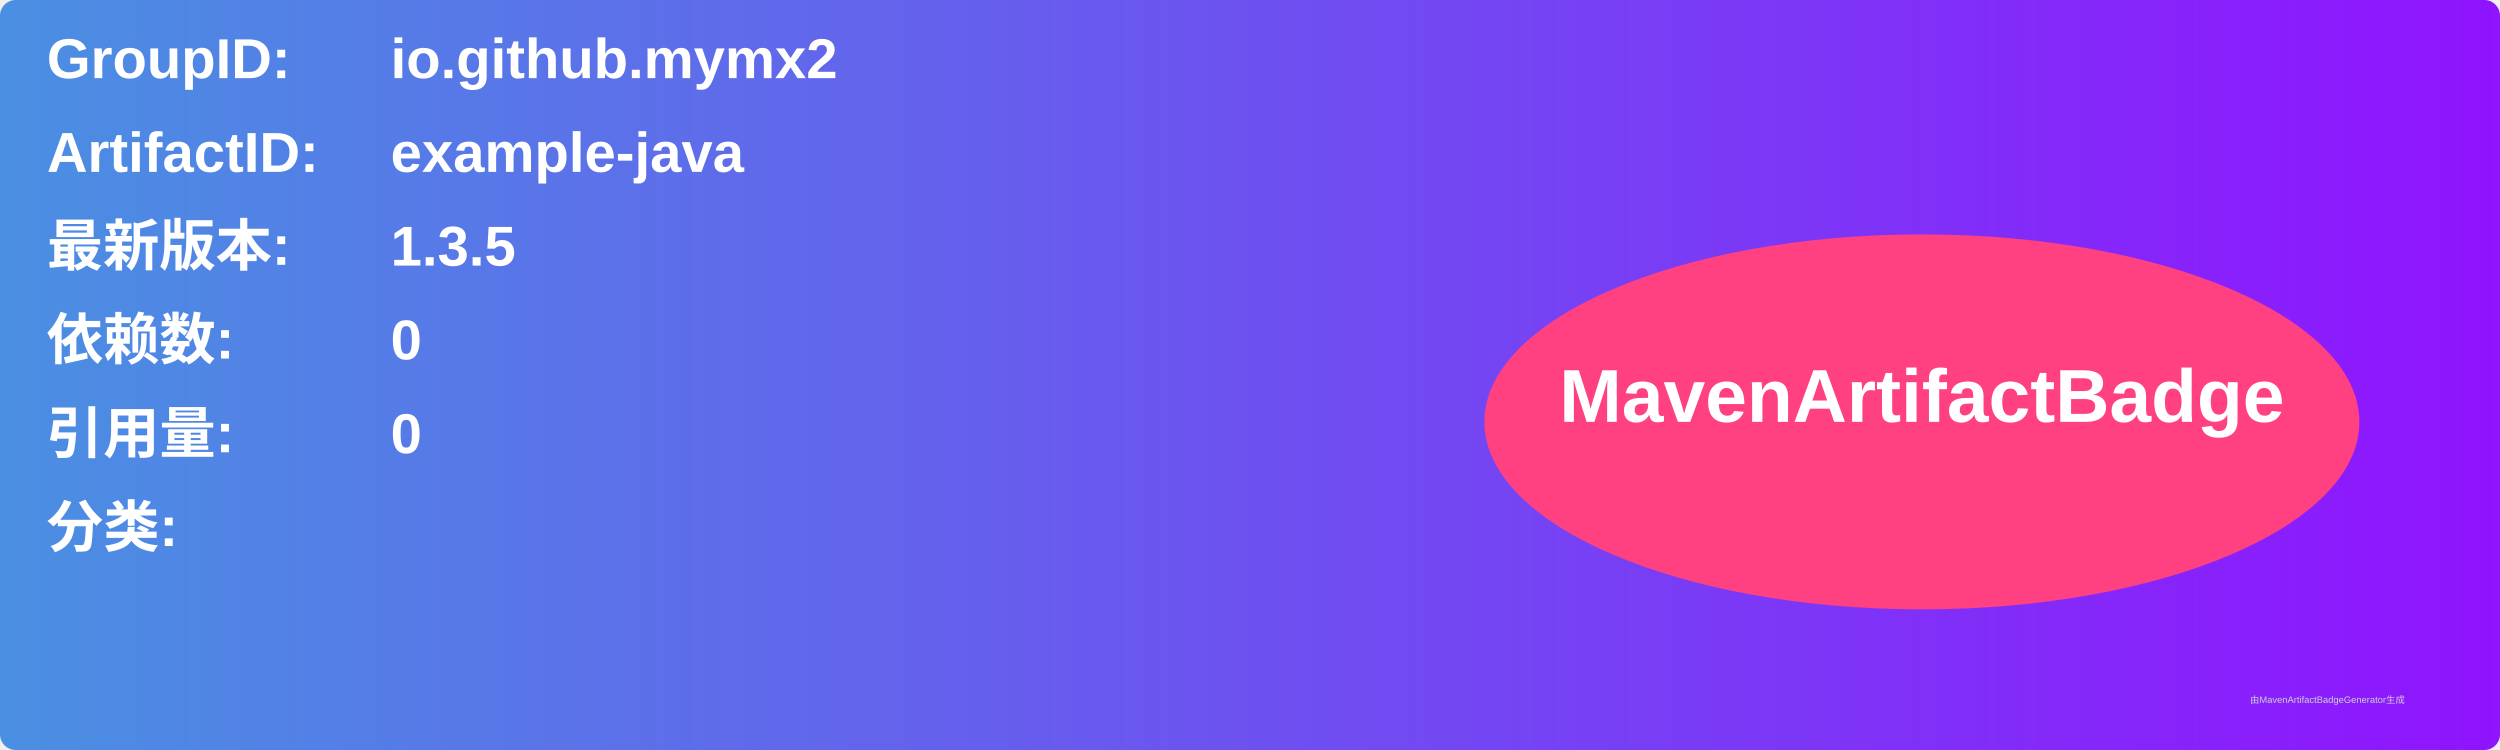
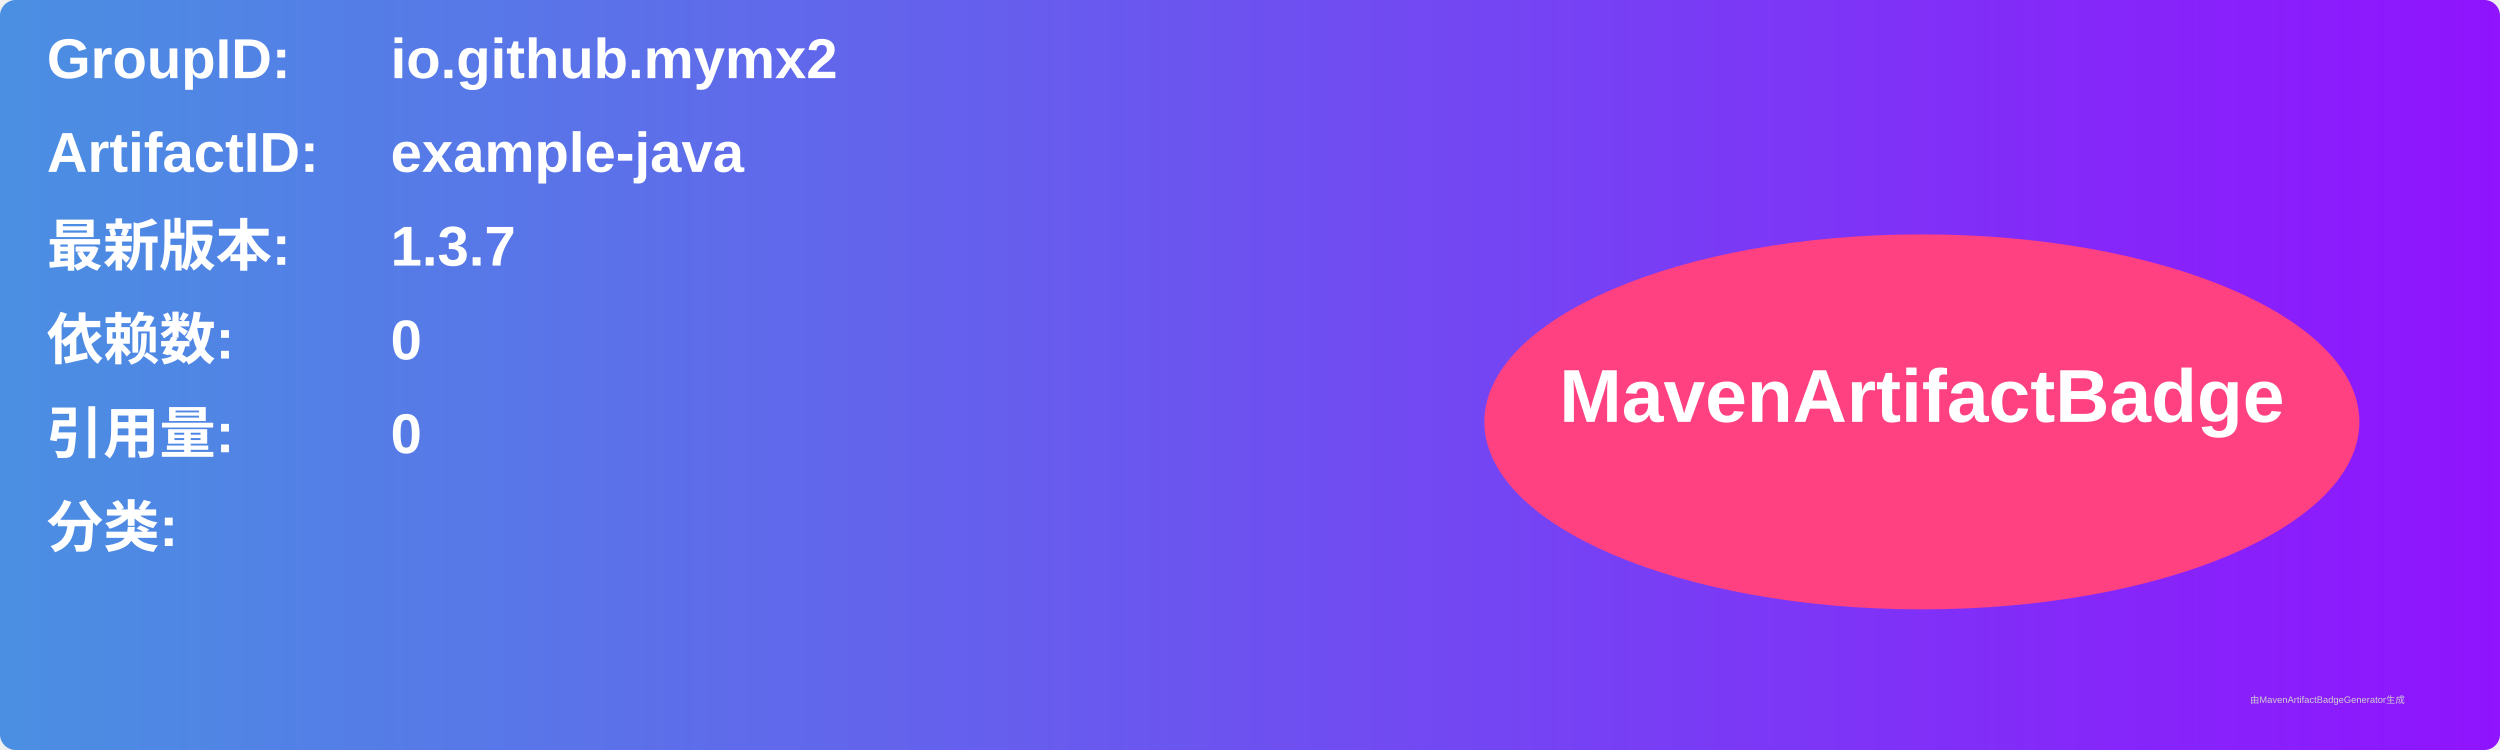
<svg xmlns="http://www.w3.org/2000/svg" width="800" height="240" viewBox="0 0 800 240">
  <linearGradient id="grad" x1="0%" y1="0%" x2="100%" y2="0%">
    <stop offset="0%" stop-color="#4a90e2" />
    <stop offset="100%" stop-color="#9013fe" />
  </linearGradient>
  <rect width="100%" height="100%" rx="5" ry="5" fill="url(#grad)" />
  <g transform="translate(15, 15)">
    <text x="0" y="10" font-family="Arial" font-size="18" fill="white" font-weight="bold" width="260">GroupID:</text>
    <text x="110" y="10" font-family="Arial" font-size="18" fill="white" font-weight="bold" width="460">io.github.mymx2</text>
    <text x="0" y="40" font-family="Arial" font-size="18" fill="white" font-weight="bold" width="260">ArtifactID:</text>
    <text x="110" y="40" font-family="Arial" font-size="18" fill="white" font-weight="bold" width="460">example-java</text>
    <text x="0" y="70" font-family="Arial" font-size="18" fill="white" font-weight="bold">最新版本:</text>
    <text x="110" y="70" font-family="Arial" font-size="18" fill="white" font-weight="bold">
-       <tspan font-weight="bold">1.3.5</tspan>
+       <tspan font-weight="bold">1.3.7</tspan>
    </text>
    <text x="0" y="100" font-family="Arial" font-size="18" fill="white" font-weight="bold">依赖数: </text>
    <text x="110" y="100" font-family="Arial" font-size="18" fill="white">
      <tspan font-weight="bold">0</tspan>
    </text>
    <text x="0" y="130" font-family="Arial" font-size="18" fill="white" font-weight="bold">引用量: </text>
    <text x="110" y="130" font-family="Arial" font-size="18" fill="white">
      <tspan font-weight="bold">0</tspan>
    </text>
    <text x="0" y="160" font-family="Arial" font-size="18" fill="white" font-weight="bold">分类:</text>
    <text x="10" y="190" font-family="Arial" font-size="10" fill="white">
      <tspan font-weight="bold" />
    </text>
    <ellipse cx="600" cy="120" rx="140" ry="60" fill="#ff4081" />
    <text x="600" y="120" text-anchor="middle" font-family="Arial" font-size="24" fill="white" font-weight="bold">MavenArtifactBadge</text>
  </g>
  <text x="720" y="225" font-family="Arial" font-size="3" fill="#d0d0d0">由MavenArtifactBadgeGenerator生成</text>
</svg>
